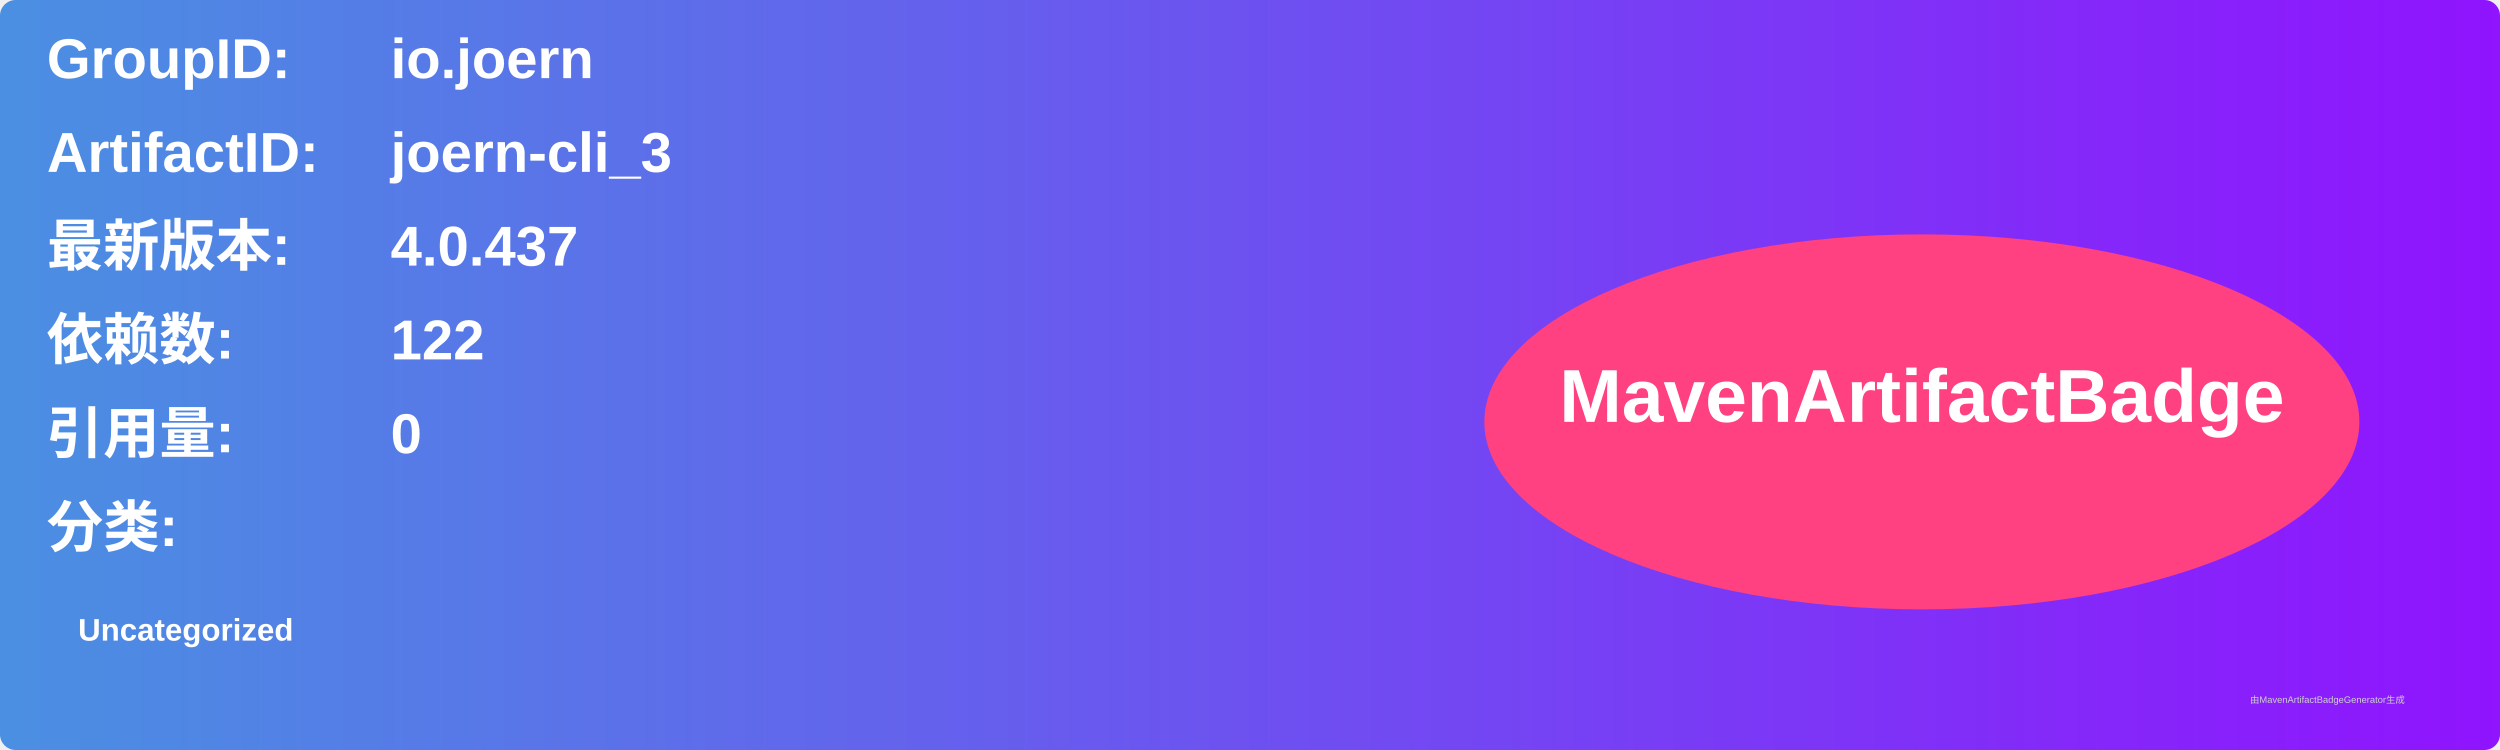
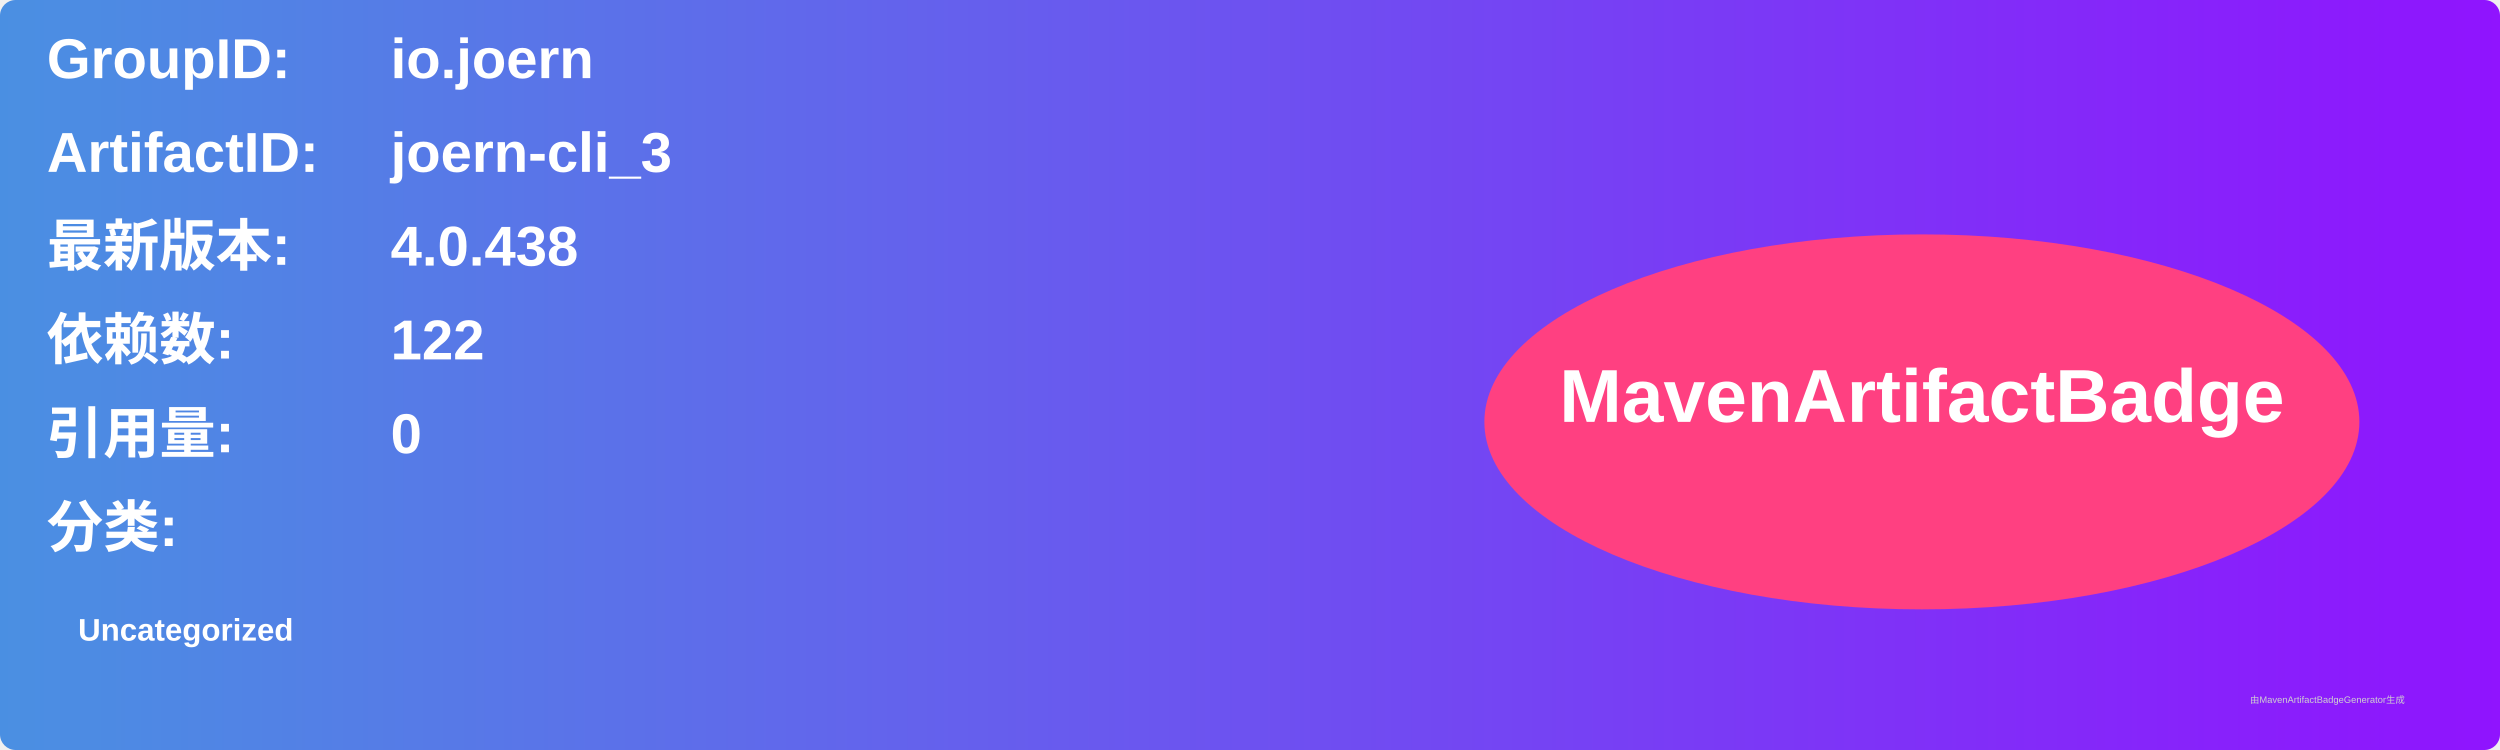
<svg xmlns="http://www.w3.org/2000/svg" width="800" height="240" viewBox="0 0 800 240">
  <linearGradient id="grad" x1="0%" y1="0%" x2="100%" y2="0%">
    <stop offset="0%" stop-color="#4a90e2" />
    <stop offset="100%" stop-color="#9013fe" />
  </linearGradient>
  <rect width="100%" height="100%" rx="5" ry="5" fill="url(#grad)" />
  <g transform="translate(15, 15)">
    <text x="0" y="10" font-family="Arial" font-size="18" fill="white" font-weight="bold" width="260">GroupID:</text>
    <text x="110" y="10" font-family="Arial" font-size="18" fill="white" font-weight="bold" width="460">io.joern</text>
    <text x="0" y="40" font-family="Arial" font-size="18" fill="white" font-weight="bold" width="260">ArtifactID:</text>
    <text x="110" y="40" font-family="Arial" font-size="18" fill="white" font-weight="bold" width="460">joern-cli_3</text>
    <text x="0" y="70" font-family="Arial" font-size="18" fill="white" font-weight="bold">最新版本:</text>
    <text x="110" y="70" font-family="Arial" font-size="18" fill="white" font-weight="bold">
-       <tspan font-weight="bold">4.0.437</tspan>
+       <tspan font-weight="bold">4.0.438</tspan>
    </text>
    <text x="0" y="100" font-family="Arial" font-size="18" fill="white" font-weight="bold">依赖数: </text>
    <text x="110" y="100" font-family="Arial" font-size="18" fill="white">
      <tspan font-weight="bold">122</tspan>
    </text>
    <text x="0" y="130" font-family="Arial" font-size="18" fill="white" font-weight="bold">引用量: </text>
    <text x="110" y="130" font-family="Arial" font-size="18" fill="white">
      <tspan font-weight="bold">0</tspan>
    </text>
    <text x="0" y="160" font-family="Arial" font-size="18" fill="white" font-weight="bold">分类:</text>
    <text x="10" y="190" font-family="Arial" font-size="10" fill="white">
      <tspan font-weight="bold">Uncategorized</tspan>
    </text>
    <ellipse cx="600" cy="120" rx="140" ry="60" fill="#ff4081" />
    <text x="600" y="120" text-anchor="middle" font-family="Arial" font-size="24" fill="white" font-weight="bold">MavenArtifactBadge</text>
  </g>
  <text x="720" y="225" font-family="Arial" font-size="3" fill="#d0d0d0">由MavenArtifactBadgeGenerator生成</text>
</svg>
